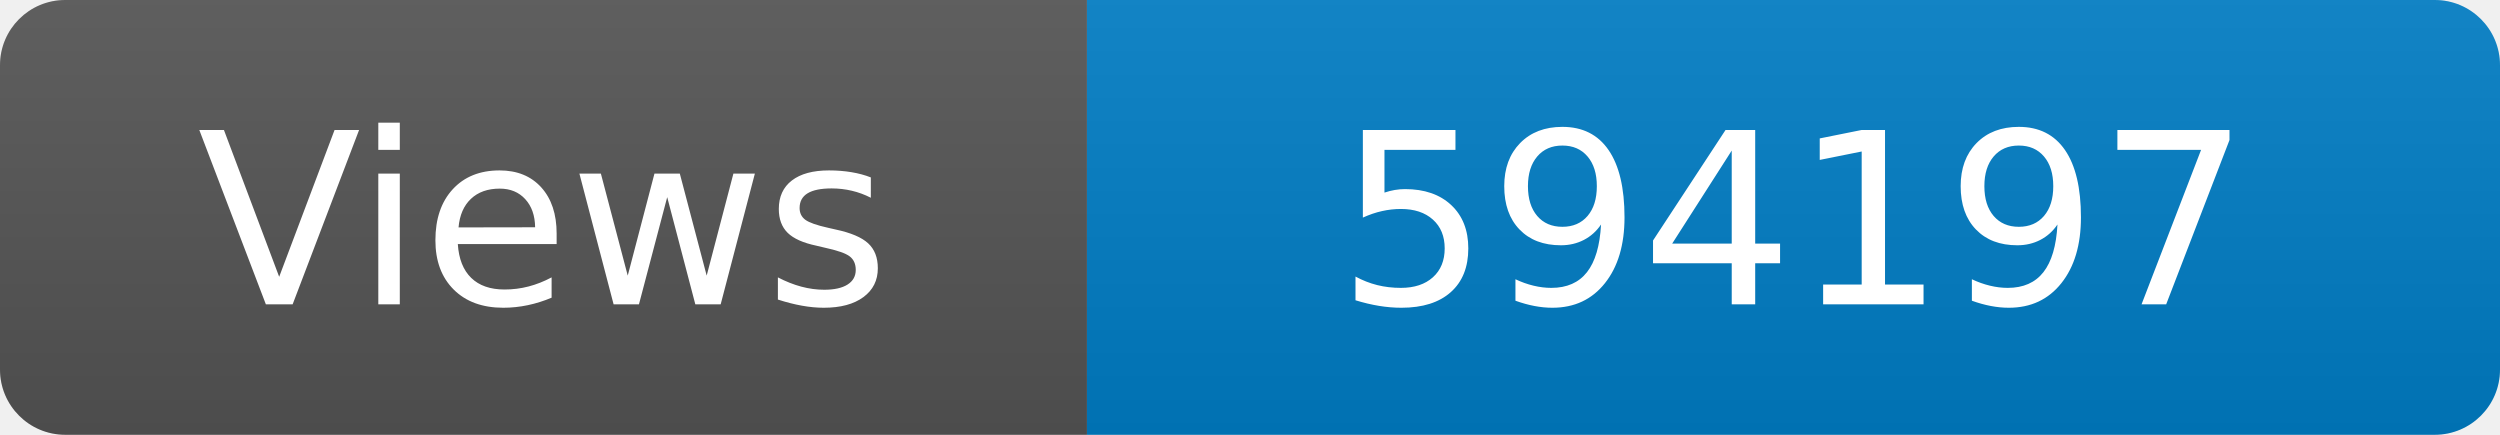
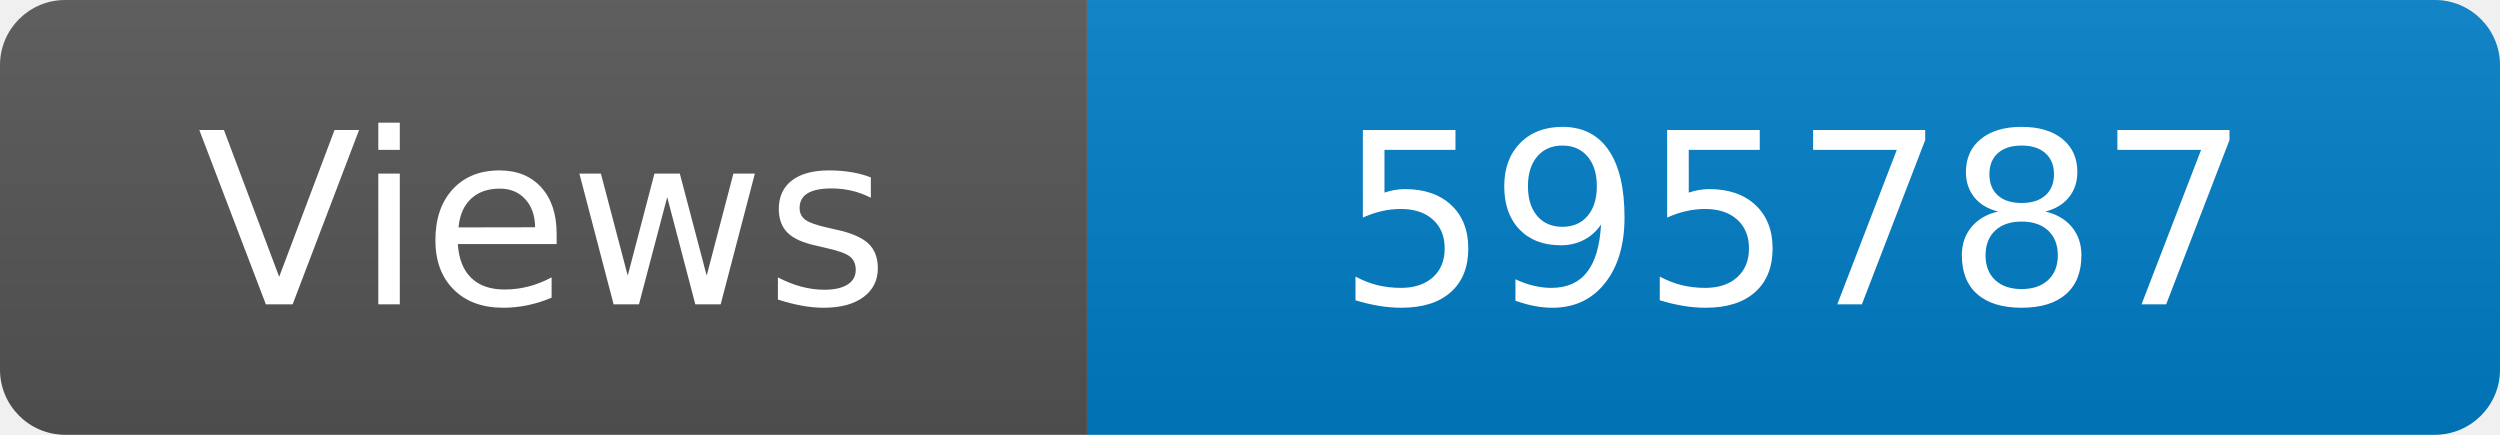
<svg xmlns="http://www.w3.org/2000/svg" width="115" height="20" role="img" aria-label="Maintained?: yes">
  <linearGradient id="s" x2="0" y2="100%">
    <stop offset="0" stop-color="#bbb" stop-opacity=".1" />
    <stop offset="1" stop-opacity=".1" />
  </linearGradient>
  <clipPath id="r">
    <rect width="115" height="20" rx="3" fill="#fff" />
  </clipPath>
  <g clip-path="url(#r)">
    <rect width="50" height="20" fill="#555" />
    <rect x="50" width="160" height="20" fill="#007ec6" />
    <rect width="115" height="20" fill="url(#s)" />
  </g>
  <g fill="#fff" text-anchor="middle" font-family="Verdana,Geneva,DejaVu Sans,sans-serif" font-size="110">
    <text x="250" y="140" transform="scale(.1)" fill="#fff">Views</text>
-     <text x="825" y="140" transform="scale(.1)" fill="#fff">594197</text>
+     <text x="825" y="140" transform="scale(.1)" fill="#fff">595787</text>
  </g>
</svg>
